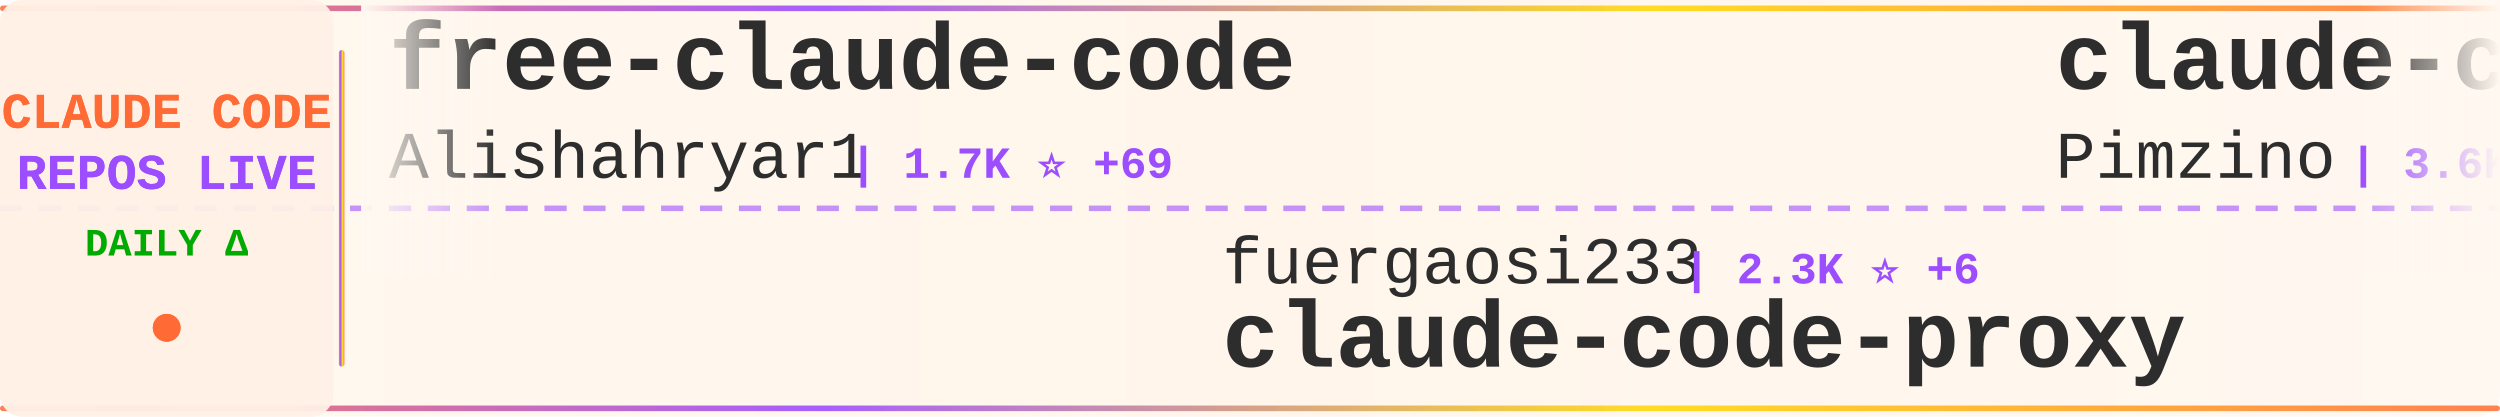
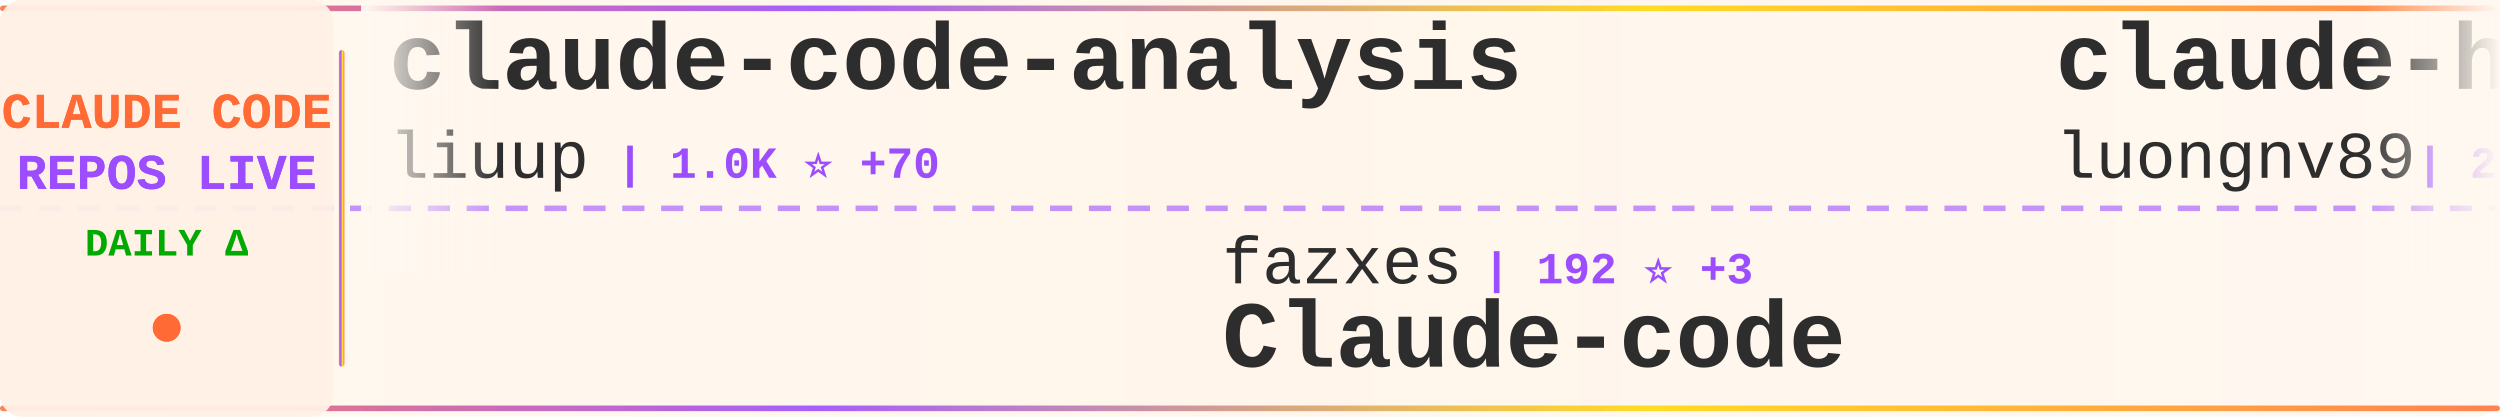
<svg xmlns="http://www.w3.org/2000/svg" width="900" height="150">
  <defs>
    <linearGradient id="tickerBg" x1="0%" y1="0%" x2="100%" y2="0%">
      <stop offset="0%" style="stop-color:#fff8f0;stop-opacity:0.98" />
      <stop offset="50%" style="stop-color:#fff5eb;stop-opacity:1" />
      <stop offset="100%" style="stop-color:#fff8f0;stop-opacity:0.98" />
    </linearGradient>
    <linearGradient id="borderGrad" x1="0%" y1="0%" x2="100%" y2="0%">
      <stop offset="0%" style="stop-color:#FF6B35;stop-opacity:0.85">
        <animate attributeName="stop-opacity" values="0.85;1;0.85" dur="2s" repeatCount="indefinite" />
      </stop>
      <stop offset="33%" style="stop-color:#9C4EFF;stop-opacity:0.9">
        <animate attributeName="stop-opacity" values="0.9;1;0.9" dur="2.2s" repeatCount="indefinite" />
      </stop>
      <stop offset="66%" style="stop-color:#FFD700;stop-opacity:0.85">
        <animate attributeName="stop-opacity" values="0.85;1;0.85" dur="1.8s" repeatCount="indefinite" />
      </stop>
      <stop offset="100%" style="stop-color:#FF6B35;stop-opacity:0.85">
        <animate attributeName="stop-opacity" values="0.85;1;0.85" dur="2s" repeatCount="indefinite" />
      </stop>
    </linearGradient>
    <filter id="textGlow">
      <feGaussianBlur stdDeviation="0.15" result="coloredBlur" />
      <feMerge>
        <feMergeNode in="coloredBlur" />
        <feMergeNode in="SourceGraphic" />
      </feMerge>
    </filter>
    <filter id="metricGlow">
      <feGaussianBlur stdDeviation="0.2" result="coloredBlur" />
      <feMerge>
        <feMergeNode in="coloredBlur" />
        <feMergeNode in="SourceGraphic" />
      </feMerge>
    </filter>
    <linearGradient id="leftFade" x1="0%" y1="0%" x2="100%" y2="0%">
      <stop offset="0%" style="stop-color:#fff8f0;stop-opacity:1" />
      <stop offset="100%" style="stop-color:#fff8f0;stop-opacity:0" />
    </linearGradient>
    <linearGradient id="rightFade" x1="0%" y1="0%" x2="100%" y2="0%">
      <stop offset="0%" style="stop-color:#fff8f0;stop-opacity:0" />
      <stop offset="100%" style="stop-color:#fff8f0;stop-opacity:1" />
    </linearGradient>
  </defs>
  <rect width="900" height="150" fill="url(#tickerBg)" rx="8" />
  <rect x="0" y="2" width="900" height="2" fill="url(#borderGrad)" rx="1" />
  <rect x="0" y="146" width="900" height="2" fill="url(#borderGrad)" rx="1" />
  <line x1="0" y1="75" x2="900" y2="75" stroke="#9C4EFF" stroke-width="2" stroke-dasharray="8 6" opacity="0.6" />
  <rect x="0" y="0" width="120" height="150" fill="#fff0e6" opacity="0.95" rx="8" />
  <text x="60" y="46" font-family="'Courier New', monospace" font-size="18" font-weight="bold" fill="#FF6B35" text-anchor="middle" filter="url(#textGlow)">
    CLAUDE CODE
  </text>
  <text x="60" y="68" font-family="'Courier New', monospace" font-size="18" font-weight="bold" fill="#9C4EFF" text-anchor="middle" filter="url(#textGlow)">
    REPOS LIVE
  </text>
  <text x="60" y="92" font-family="'Courier New', monospace" font-size="14" font-weight="bold" fill="#00aa00" text-anchor="middle">
    DAILY Δ
  </text>
  <circle cx="60" cy="118" r="5" fill="#FF6B35" filter="url(#metricGlow)">
    <animate attributeName="r" values="4;6;4" dur="1.5s" repeatCount="indefinite" />
    <animate attributeName="opacity" values="0.6;1;0.6" dur="1.5s" repeatCount="indefinite" />
  </circle>
  <rect x="122" y="18" width="2" height="114" fill="url(#borderGrad)" rx="1" />
  <clipPath id="tickerClip">
    <rect x="130" y="0" width="770" height="150" />
  </clipPath>
  <g clip-path="url(#tickerClip)">
    <g id="tickerItems">
      <animateTransform attributeName="transform" attributeType="XML" type="translate" from="0 0" to="-3000 0" dur="54s" repeatCount="indefinite" />
      <g transform="translate(0, 0)">
-         <text x="140" y="32" font-family="'Courier New', monospace" font-size="34" font-weight="bold" fill="#2d2d2d">free-claude-code</text>
-         <text x="140" y="64" font-family="'Courier New', monospace" font-size="24" font-weight="normal" fill="#2d2d2d" opacity="1.0">Alishahryar1</text>
-         <text x="306" y="64" font-family="'Courier New', monospace" font-size="16" font-weight="bold" fill="#9C4EFF"> | 1.7K ⭐ +69</text>
+         <text x="140" y="32" font-family="'Courier New', monospace" font-size="34" font-weight="bold" fill="#2d2d2d">claude-code-analysis</text>
+         <text x="140" y="64" font-family="'Courier New', monospace" font-size="24" font-weight="normal" fill="#2d2d2d" opacity="1.0">liuup</text>
+         <text x="222" y="64" font-family="'Courier New', monospace" font-size="16" font-weight="bold" fill="#9C4EFF"> | 1.0K ⭐ +70</text>
      </g>
      <g transform="translate(300, 0)">
-         <text x="140" y="102" font-family="'Courier New', monospace" font-size="24" font-weight="normal" fill="#2d2d2d" opacity="1.0">fuergaosi233</text>
-         <text x="306" y="102" font-family="'Courier New', monospace" font-size="16" font-weight="bold" fill="#9C4EFF"> | 2.3K ⭐ +6</text>
-         <text x="140" y="132" font-family="'Courier New', monospace" font-size="34" font-weight="bold" fill="#2d2d2d">claude-code-proxy</text>
+         <text x="140" y="102" font-family="'Courier New', monospace" font-size="24" font-weight="normal" fill="#2d2d2d" opacity="1.0">fazxes</text>
+         <text x="234" y="102" font-family="'Courier New', monospace" font-size="16" font-weight="bold" fill="#9C4EFF"> | 192 ⭐ +3</text>
+         <text x="140" y="132" font-family="'Courier New', monospace" font-size="34" font-weight="bold" fill="#2d2d2d">Claude-code</text>
      </g>
      <g transform="translate(600, 0)">
-         <text x="140" y="32" font-family="'Courier New', monospace" font-size="34" font-weight="bold" fill="#2d2d2d">claude-code-spec-workflo...</text>
-         <text x="140" y="64" font-family="'Courier New', monospace" font-size="24" font-weight="normal" fill="#2d2d2d" opacity="1.0">Pimzino</text>
-         <text x="246" y="64" font-family="'Courier New', monospace" font-size="16" font-weight="bold" fill="#9C4EFF"> | 3.6K ⭐ +6</text>
+         <text x="140" y="32" font-family="'Courier New', monospace" font-size="34" font-weight="bold" fill="#2d2d2d">claude-howto</text>
+         <text x="140" y="64" font-family="'Courier New', monospace" font-size="24" font-weight="normal" fill="#2d2d2d" opacity="1.0">luongnv89</text>
+         <text x="270" y="64" font-family="'Courier New', monospace" font-size="16" font-weight="bold" fill="#9C4EFF"> | 21.4K ⭐ +1.0K</text>
      </g>
      <g transform="translate(900, 0)">
-         <text x="140" y="102" font-family="'Courier New', monospace" font-size="24" font-weight="normal" fill="#2d2d2d" opacity="1.0">https-deeplearning-ai</text>
-         <text x="414" y="102" font-family="'Courier New', monospace" font-size="16" font-weight="bold" fill="#9C4EFF"> | 479 ⭐ +3</text>
-         <text x="140" y="132" font-family="'Courier New', monospace" font-size="34" font-weight="bold" fill="#2d2d2d">sc-claude-code-files</text>
+         <text x="140" y="102" font-family="'Courier New', monospace" font-size="24" font-weight="normal" fill="#2d2d2d" opacity="1.0">alex000kim</text>
+         <text x="282" y="102" font-family="'Courier New', monospace" font-size="16" font-weight="bold" fill="#9C4EFF"> | 197 ⭐ +5</text>
+         <text x="140" y="132" font-family="'Courier New', monospace" font-size="34" font-weight="bold" fill="#2d2d2d">claude-code</text>
      </g>
      <g transform="translate(1200, 0)">
-         <text x="140" y="32" font-family="'Courier New', monospace" font-size="34" font-weight="bold" fill="#2d2d2d">claude-code</text>
-         <text x="140" y="64" font-family="'Courier New', monospace" font-size="24" font-weight="normal" fill="#2d2d2d" opacity="1.0">yasasbanukaofficial</text>
-         <text x="390" y="64" font-family="'Courier New', monospace" font-size="16" font-weight="bold" fill="#9C4EFF"> | 1.7K ⭐ +143</text>
+         <text x="140" y="32" font-family="'Courier New', monospace" font-size="34" font-weight="bold" fill="#2d2d2d">gstack</text>
+         <text x="140" y="64" font-family="'Courier New', monospace" font-size="24" font-weight="normal" fill="#2d2d2d" opacity="1.0">garrytan</text>
+         <text x="258" y="64" font-family="'Courier New', monospace" font-size="16" font-weight="bold" fill="#9C4EFF"> | 65.5K ⭐ +878</text>
      </g>
      <g transform="translate(1500, 0)">
-         <text x="140" y="102" font-family="'Courier New', monospace" font-size="24" font-weight="normal" fill="#2d2d2d" opacity="1.0">chiragjoshi12</text>
-         <text x="318" y="102" font-family="'Courier New', monospace" font-size="16" font-weight="bold" fill="#9C4EFF"> | 175 ⭐ +7</text>
+         <text x="140" y="102" font-family="'Courier New', monospace" font-size="24" font-weight="normal" fill="#2d2d2d" opacity="1.0">JrCx7scC</text>
+         <text x="258" y="102" font-family="'Courier New', monospace" font-size="16" font-weight="bold" fill="#9C4EFF"> | 278 ⭐ +32</text>
+         <text x="140" y="132" font-family="'Courier New', monospace" font-size="34" font-weight="bold" fill="#2d2d2d">claude-code-source</text>
+       </g>
+       <g transform="translate(1800, 0)">
+         <text x="140" y="32" font-family="'Courier New', monospace" font-size="34" font-weight="bold" fill="#2d2d2d">claude-code-prompts</text>
+         <text x="140" y="64" font-family="'Courier New', monospace" font-size="24" font-weight="normal" fill="#2d2d2d" opacity="1.0">repowise-dev</text>
+         <text x="306" y="64" font-family="'Courier New', monospace" font-size="16" font-weight="bold" fill="#9C4EFF"> | 811 ⭐ +33</text>
+       </g>
+       <g transform="translate(2100, 0)">
+         <text x="140" y="102" font-family="'Courier New', monospace" font-size="24" font-weight="normal" fill="#2d2d2d" opacity="1.0">tanbiralam</text>
+         <text x="282" y="102" font-family="'Courier New', monospace" font-size="16" font-weight="bold" fill="#9C4EFF"> | 1.3K ⭐ +32</text>
        <text x="140" y="132" font-family="'Courier New', monospace" font-size="34" font-weight="bold" fill="#2d2d2d">claude-code</text>
      </g>
-       <g transform="translate(1800, 0)">
-         <text x="140" y="32" font-family="'Courier New', monospace" font-size="34" font-weight="bold" fill="#2d2d2d">claude-code-showcase</text>
-         <text x="140" y="64" font-family="'Courier New', monospace" font-size="24" font-weight="normal" fill="#2d2d2d" opacity="1.0">ChrisWiles</text>
-         <text x="282" y="64" font-family="'Courier New', monospace" font-size="16" font-weight="bold" fill="#9C4EFF"> | 5.7K ⭐ +12</text>
+       <g transform="translate(2400, 0)">
+         <text x="140" y="32" font-family="'Courier New', monospace" font-size="34" font-weight="bold" fill="#2d2d2d">claude_code_bridge</text>
+         <text x="140" y="64" font-family="'Courier New', monospace" font-size="24" font-weight="normal" fill="#2d2d2d" opacity="1.0">bfly123</text>
+         <text x="246" y="64" font-family="'Courier New', monospace" font-size="16" font-weight="bold" fill="#9C4EFF"> | 2.1K ⭐ +18</text>
      </g>
-       <g transform="translate(2100, 0)">
+       <g transform="translate(2700, 0)">
        <text x="140" y="102" font-family="'Courier New', monospace" font-size="24" font-weight="normal" fill="#2d2d2d" opacity="1.0">Piebald-AI</text>
-         <text x="282" y="102" font-family="'Courier New', monospace" font-size="16" font-weight="bold" fill="#9C4EFF"> | 8.3K ⭐ +69</text>
+         <text x="282" y="102" font-family="'Courier New', monospace" font-size="16" font-weight="bold" fill="#9C4EFF"> | 8.4K ⭐ +64</text>
        <text x="140" y="132" font-family="'Courier New', monospace" font-size="34" font-weight="bold" fill="#2d2d2d">claude-code-system-promp...</text>
      </g>
-       <g transform="translate(2400, 0)">
-         <text x="140" y="32" font-family="'Courier New', monospace" font-size="34" font-weight="bold" fill="#2d2d2d">ralph</text>
-         <text x="140" y="64" font-family="'Courier New', monospace" font-size="24" font-weight="normal" fill="#2d2d2d" opacity="1.0">snarktank</text>
-         <text x="270" y="64" font-family="'Courier New', monospace" font-size="16" font-weight="bold" fill="#9C4EFF"> | 14.5K ⭐ +64</text>
-       </g>
-       <g transform="translate(2700, 0)">
-         <text x="140" y="102" font-family="'Courier New', monospace" font-size="24" font-weight="normal" fill="#2d2d2d" opacity="1.0">diet103</text>
-         <text x="246" y="102" font-family="'Courier New', monospace" font-size="16" font-weight="bold" fill="#9C4EFF"> | 9.4K ⭐ +8</text>
-         <text x="140" y="132" font-family="'Courier New', monospace" font-size="34" font-weight="bold" fill="#2d2d2d">claude-code-infrastructu...</text>
-       </g>
      <g transform="translate(3000, 0)">
-         <text x="140" y="32" font-family="'Courier New', monospace" font-size="34" font-weight="bold" fill="#2d2d2d">free-claude-code</text>
-         <text x="140" y="64" font-family="'Courier New', monospace" font-size="24" font-weight="normal" fill="#2d2d2d" opacity="1.0">Alishahryar1</text>
-         <text x="306" y="64" font-family="'Courier New', monospace" font-size="16" font-weight="bold" fill="#9C4EFF"> | 1.7K ⭐ +69</text>
+         <text x="140" y="32" font-family="'Courier New', monospace" font-size="34" font-weight="bold" fill="#2d2d2d">claude-code-analysis</text>
+         <text x="140" y="64" font-family="'Courier New', monospace" font-size="24" font-weight="normal" fill="#2d2d2d" opacity="1.0">liuup</text>
+         <text x="222" y="64" font-family="'Courier New', monospace" font-size="16" font-weight="bold" fill="#9C4EFF"> | 1.0K ⭐ +70</text>
      </g>
      <g transform="translate(3300, 0)">
-         <text x="140" y="102" font-family="'Courier New', monospace" font-size="24" font-weight="normal" fill="#2d2d2d" opacity="1.0">fuergaosi233</text>
-         <text x="306" y="102" font-family="'Courier New', monospace" font-size="16" font-weight="bold" fill="#9C4EFF"> | 2.3K ⭐ +6</text>
-         <text x="140" y="132" font-family="'Courier New', monospace" font-size="34" font-weight="bold" fill="#2d2d2d">claude-code-proxy</text>
+         <text x="140" y="102" font-family="'Courier New', monospace" font-size="24" font-weight="normal" fill="#2d2d2d" opacity="1.0">fazxes</text>
+         <text x="234" y="102" font-family="'Courier New', monospace" font-size="16" font-weight="bold" fill="#9C4EFF"> | 192 ⭐ +3</text>
+         <text x="140" y="132" font-family="'Courier New', monospace" font-size="34" font-weight="bold" fill="#2d2d2d">Claude-code</text>
      </g>
      <g transform="translate(3600, 0)">
-         <text x="140" y="32" font-family="'Courier New', monospace" font-size="34" font-weight="bold" fill="#2d2d2d">claude-code-spec-workflo...</text>
-         <text x="140" y="64" font-family="'Courier New', monospace" font-size="24" font-weight="normal" fill="#2d2d2d" opacity="1.0">Pimzino</text>
-         <text x="246" y="64" font-family="'Courier New', monospace" font-size="16" font-weight="bold" fill="#9C4EFF"> | 3.6K ⭐ +6</text>
+         <text x="140" y="32" font-family="'Courier New', monospace" font-size="34" font-weight="bold" fill="#2d2d2d">claude-howto</text>
+         <text x="140" y="64" font-family="'Courier New', monospace" font-size="24" font-weight="normal" fill="#2d2d2d" opacity="1.0">luongnv89</text>
+         <text x="270" y="64" font-family="'Courier New', monospace" font-size="16" font-weight="bold" fill="#9C4EFF"> | 21.4K ⭐ +1.0K</text>
      </g>
      <g transform="translate(3900, 0)">
-         <text x="140" y="102" font-family="'Courier New', monospace" font-size="24" font-weight="normal" fill="#2d2d2d" opacity="1.0">https-deeplearning-ai</text>
-         <text x="414" y="102" font-family="'Courier New', monospace" font-size="16" font-weight="bold" fill="#9C4EFF"> | 479 ⭐ +3</text>
-         <text x="140" y="132" font-family="'Courier New', monospace" font-size="34" font-weight="bold" fill="#2d2d2d">sc-claude-code-files</text>
+         <text x="140" y="102" font-family="'Courier New', monospace" font-size="24" font-weight="normal" fill="#2d2d2d" opacity="1.0">alex000kim</text>
+         <text x="282" y="102" font-family="'Courier New', monospace" font-size="16" font-weight="bold" fill="#9C4EFF"> | 197 ⭐ +5</text>
+         <text x="140" y="132" font-family="'Courier New', monospace" font-size="34" font-weight="bold" fill="#2d2d2d">claude-code</text>
      </g>
    </g>
  </g>
  <rect x="130" y="0" width="50" height="100" fill="url(#leftFade)" />
  <rect x="850" y="0" width="50" height="100" fill="url(#rightFade)" />
</svg>
